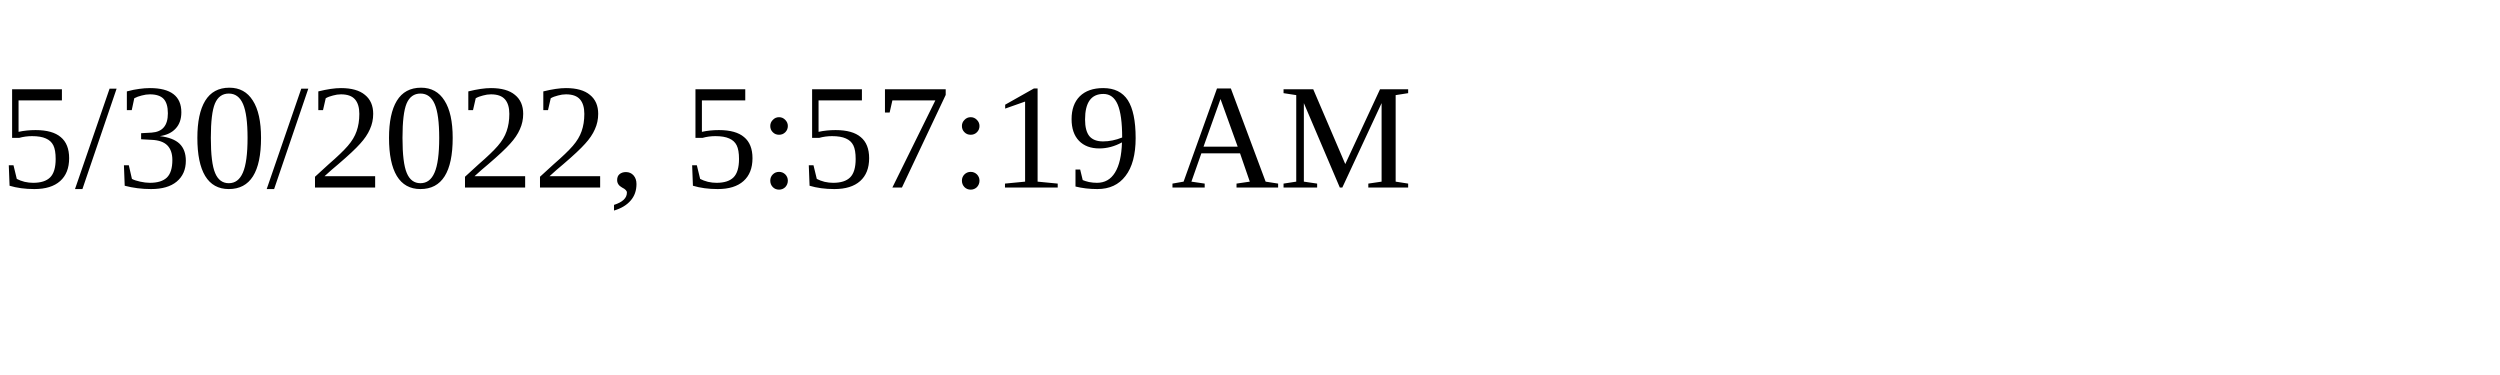
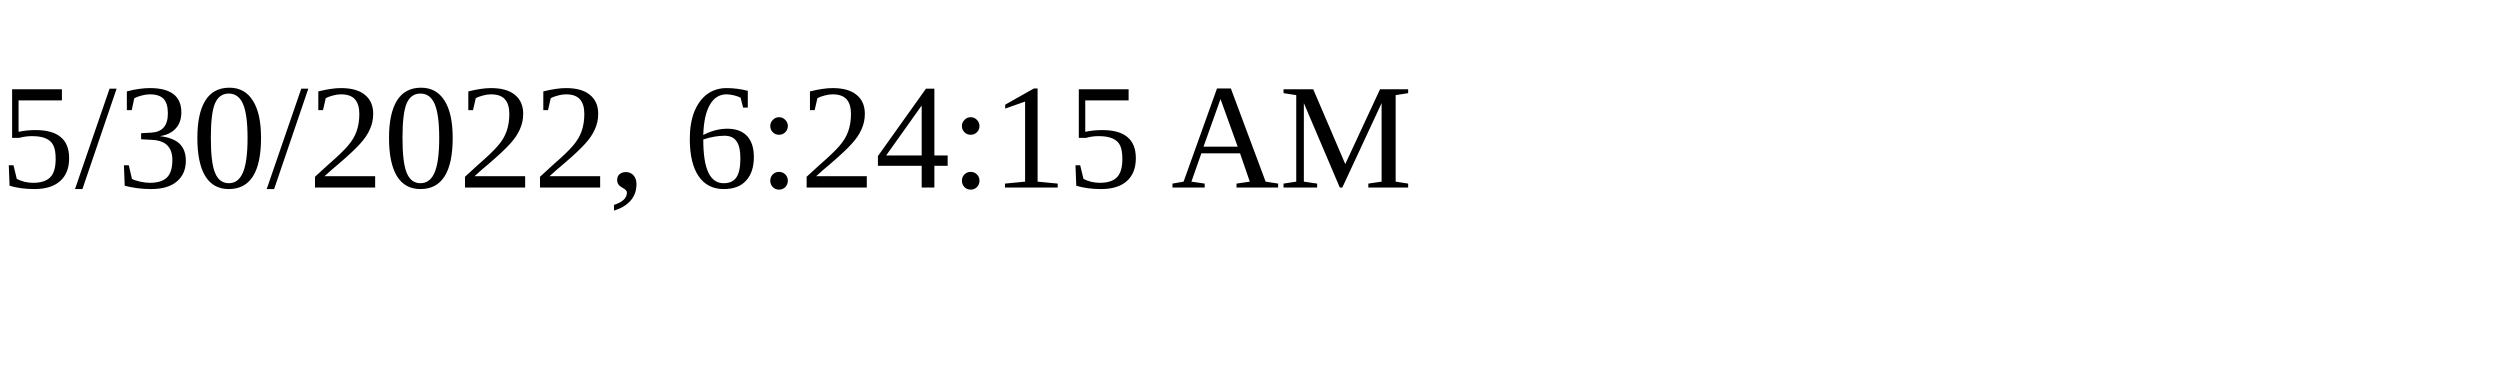
<svg xmlns="http://www.w3.org/2000/svg" height="30" width="200">
-   <text x="0" y="15">5/30/2022, 5:57:19 AM</text>
+   <text x="0" y="15">5/30/2022, 6:24:15 AM</text>
</svg>
